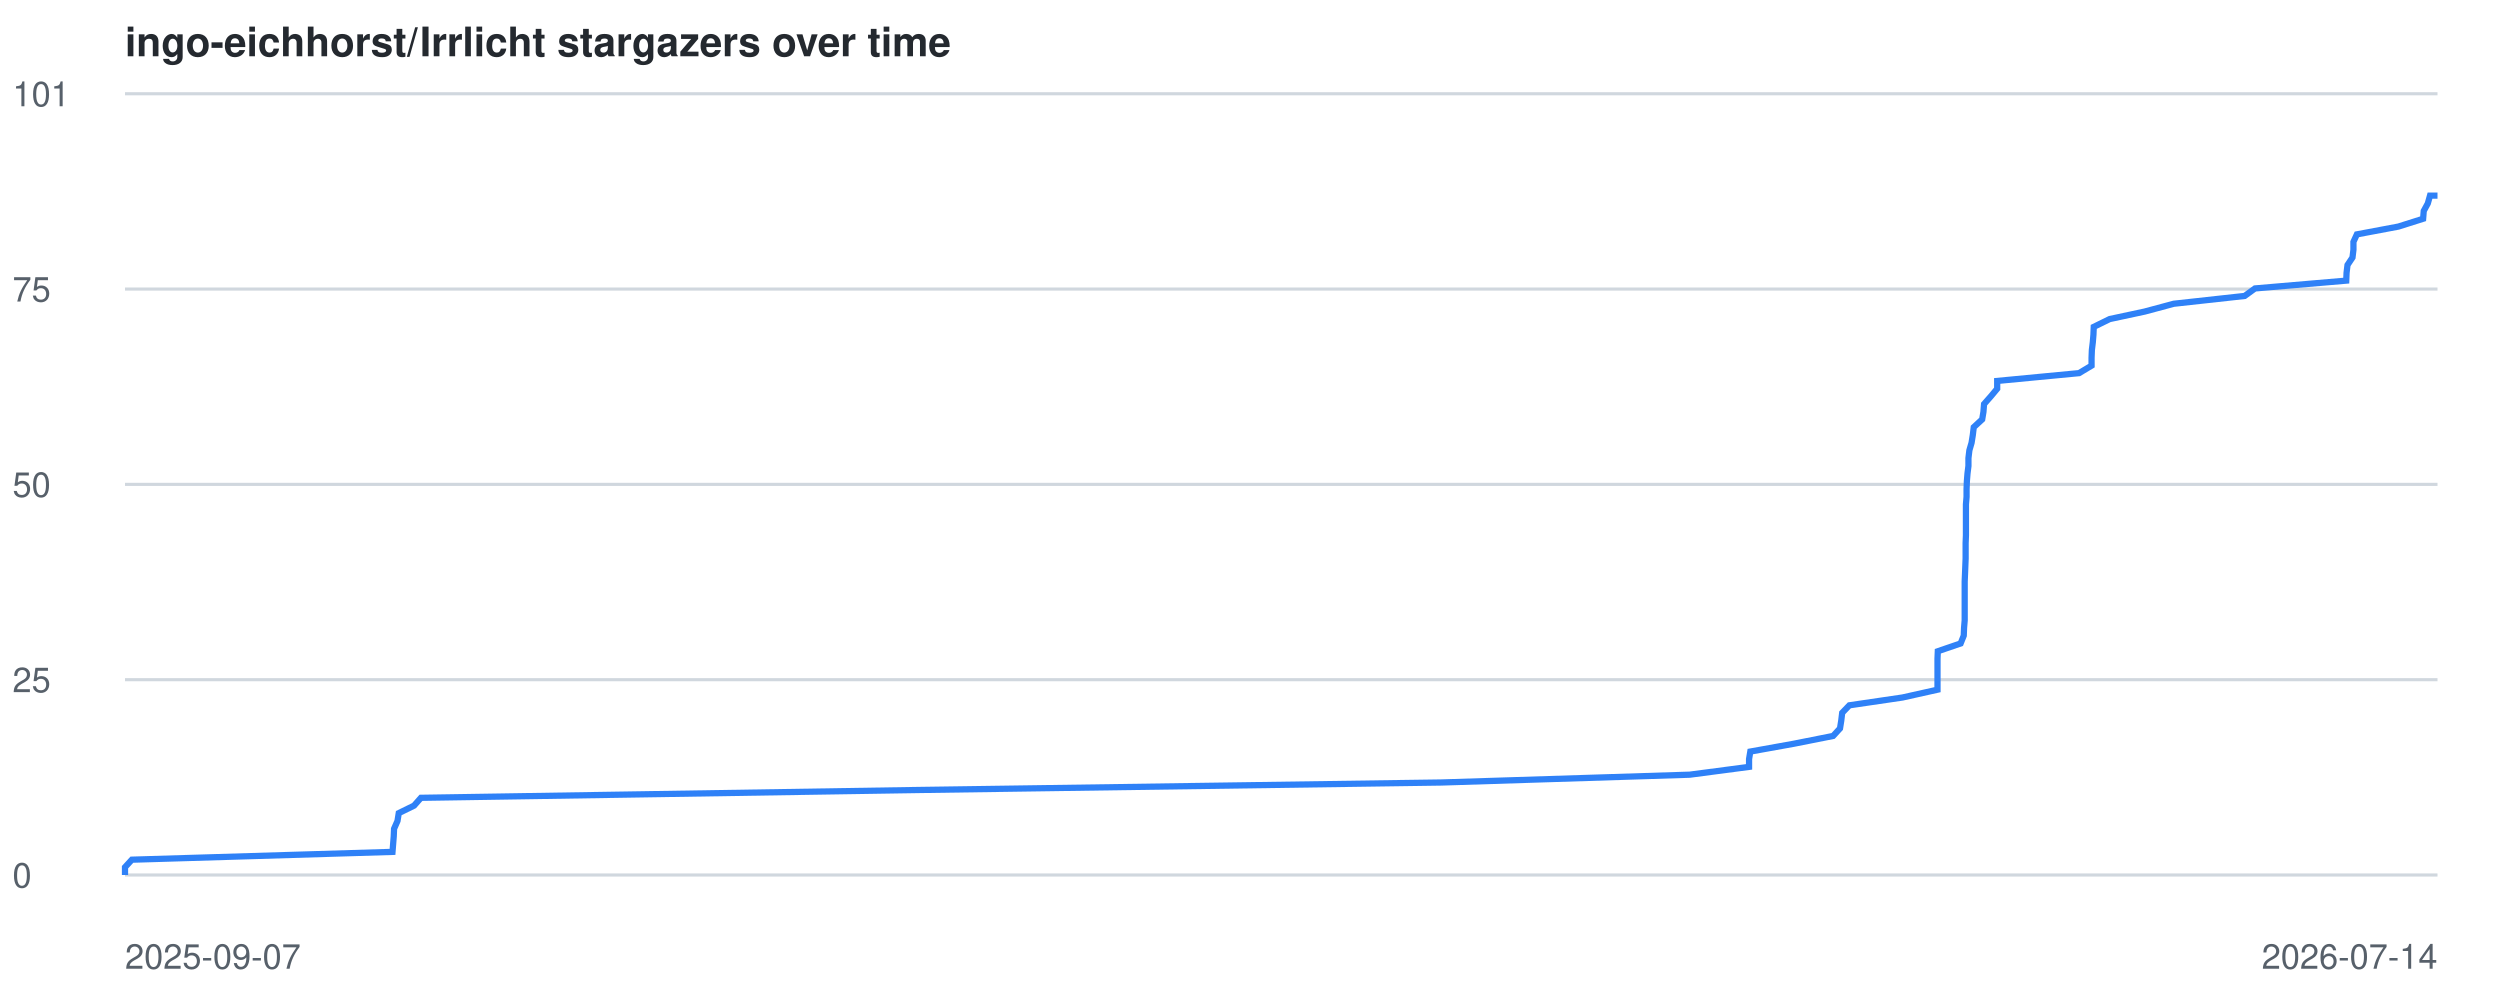
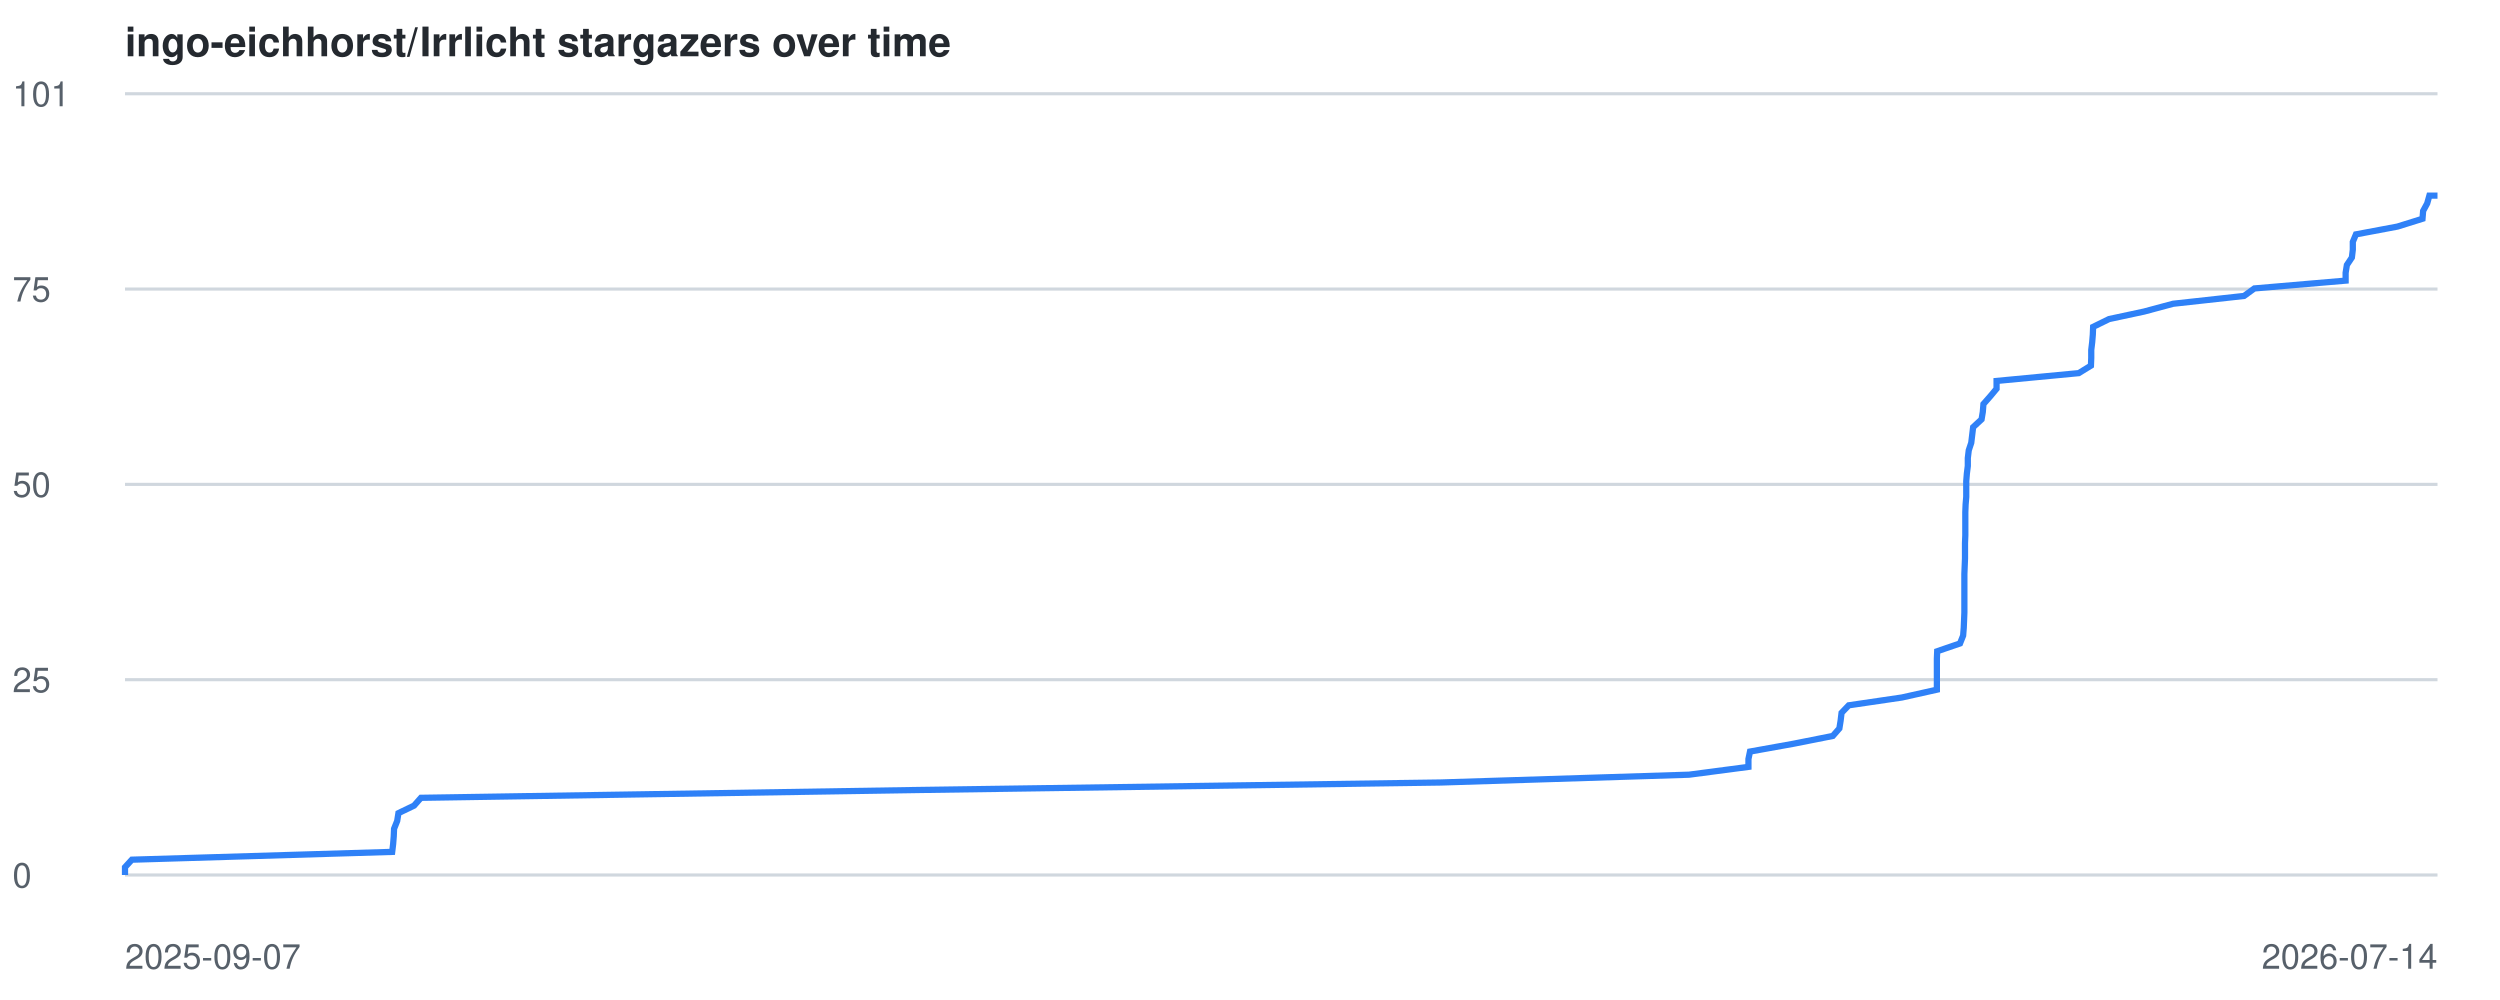
<svg xmlns="http://www.w3.org/2000/svg" viewBox="0 0 800 320" font-family="-apple-system,BlinkMacSystemFont,Segoe UI,Helvetica,Arial,sans-serif">
  <style>
    .line { fill: none; stroke: #2f81f7; stroke-width: 2; }
    .grid { stroke: #d0d7de; stroke-width: 1; }
    .label { fill: #57606a; font-size: 11px; }
    .title { fill: #24292f; font-size: 13px; font-weight: 600; }
    @media (prefers-color-scheme: dark) {
      .grid { stroke: #30363d; }
      .label { fill: #8b949e; }
      .title { fill: #c9d1d9; }
      .line { stroke: #58a6ff; }
    }
  </style>
  <text x="40" y="18" class="title">ingo-eichhorst/Irrlicht stargazers over time</text>
  <line x1="40" y1="280.0" x2="780" y2="280.0" class="grid" />
  <text x="4" y="284.0" class="label">0</text>
  <line x1="40" y1="217.5" x2="780" y2="217.5" class="grid" />
  <text x="4" y="221.5" class="label">25</text>
  <line x1="40" y1="155.0" x2="780" y2="155.0" class="grid" />
  <text x="4" y="159.0" class="label">50</text>
  <line x1="40" y1="92.5" x2="780" y2="92.5" class="grid" />
  <text x="4" y="96.5" class="label">75</text>
  <line x1="40" y1="30.0" x2="780" y2="30.0" class="grid" />
  <text x="4" y="34.0" class="label">101</text>
  <text x="40" y="310" class="label">2025-09-07</text>
  <text x="780" y="310" text-anchor="end" class="label">2026-07-14</text>
-   <polyline points="40.0,280.0 40.0,277.5 42.2,275.1 125.6,272.6 125.8,270.1 126.0,267.6 126.1,265.2 127.2,262.7 127.6,260.2 132.5,257.8 134.7,255.3 293.7,252.8 461.2,250.4 540.7,247.9 559.7,245.4 559.7,242.9 560.1,240.5 574.0,238.0 586.6,235.5 588.8,233.1 589.2,230.6 589.5,228.1 591.8,225.7 608.8,223.2 620.0,220.7 620.0,218.2 620.0,215.8 620.0,213.3 620.0,210.8 620.1,208.4 627.4,205.9 628.4,203.4 628.5,200.9 628.7,198.5 628.7,196.0 628.7,193.5 628.7,191.1 628.7,188.6 628.7,186.1 628.8,183.7 628.9,181.2 629.0,178.7 629.0,176.2 629.0,173.8 629.1,171.3 629.1,168.8 629.1,166.4 629.1,163.9 629.1,161.4 629.3,159.0 629.3,156.5 629.4,154.0 629.6,151.5 629.9,149.1 629.9,146.6 630.2,144.1 630.9,141.7 631.3,139.2 631.6,136.7 634.3,134.2 634.7,131.8 634.9,129.3 637.1,126.8 639.1,124.4 639.1,121.9 665.3,119.4 669.3,117.0 669.3,114.5 669.4,112.0 669.7,109.5 669.9,107.1 670.0,104.6 675.1,102.1 686.3,99.7 695.6,97.2 718.3,94.7 721.6,92.3 750.8,89.8 750.9,87.3 751.2,84.8 752.8,82.4 753.1,79.9 753.1,77.4 754.2,75.0 767.5,72.5 775.4,70.0 775.6,67.5 776.9,65.1 777.6,62.6 780.0,62.6" class="line" />
+   <polyline points="40.0,280.0 40.0,277.5 42.2,275.1 125.5,272.6 125.8,270.1 126.0,267.6 126.1,265.2 127.1,262.7 127.5,260.2 132.5,257.8 134.7,255.3 293.7,252.8 461.0,250.4 540.5,247.9 559.5,245.4 559.5,242.9 560.0,240.5 573.9,238.0 586.5,235.5 588.6,233.1 589.0,230.6 589.3,228.1 591.6,225.7 608.6,223.2 619.8,220.7 619.8,218.2 619.8,215.8 619.8,213.3 619.8,210.8 619.9,208.4 627.2,205.9 628.2,203.4 628.4,200.9 628.5,198.5 628.6,196.0 628.6,193.5 628.6,191.1 628.6,188.6 628.6,186.1 628.6,183.7 628.7,181.2 628.8,178.7 628.8,176.2 628.8,173.8 628.9,171.3 628.9,168.8 628.9,166.4 628.9,163.9 629.0,161.4 629.2,159.0 629.2,156.5 629.2,154.0 629.4,151.5 629.7,149.1 629.7,146.6 630.0,144.1 630.8,141.7 631.1,139.2 631.4,136.7 634.1,134.2 634.5,131.8 634.7,129.3 636.9,126.8 638.9,124.4 638.9,121.9 665.2,119.4 669.1,117.0 669.2,114.5 669.2,112.0 669.5,109.5 669.7,107.1 669.8,104.6 674.9,102.1 686.1,99.7 695.4,97.2 718.1,94.7 721.4,92.3 750.6,89.8 750.6,87.3 751.0,84.8 752.6,82.4 752.9,79.9 752.9,77.4 753.9,75.0 767.2,72.5 775.2,70.0 775.4,67.5 776.7,65.1 777.4,62.6 780.0,62.6" class="line" />
</svg>
